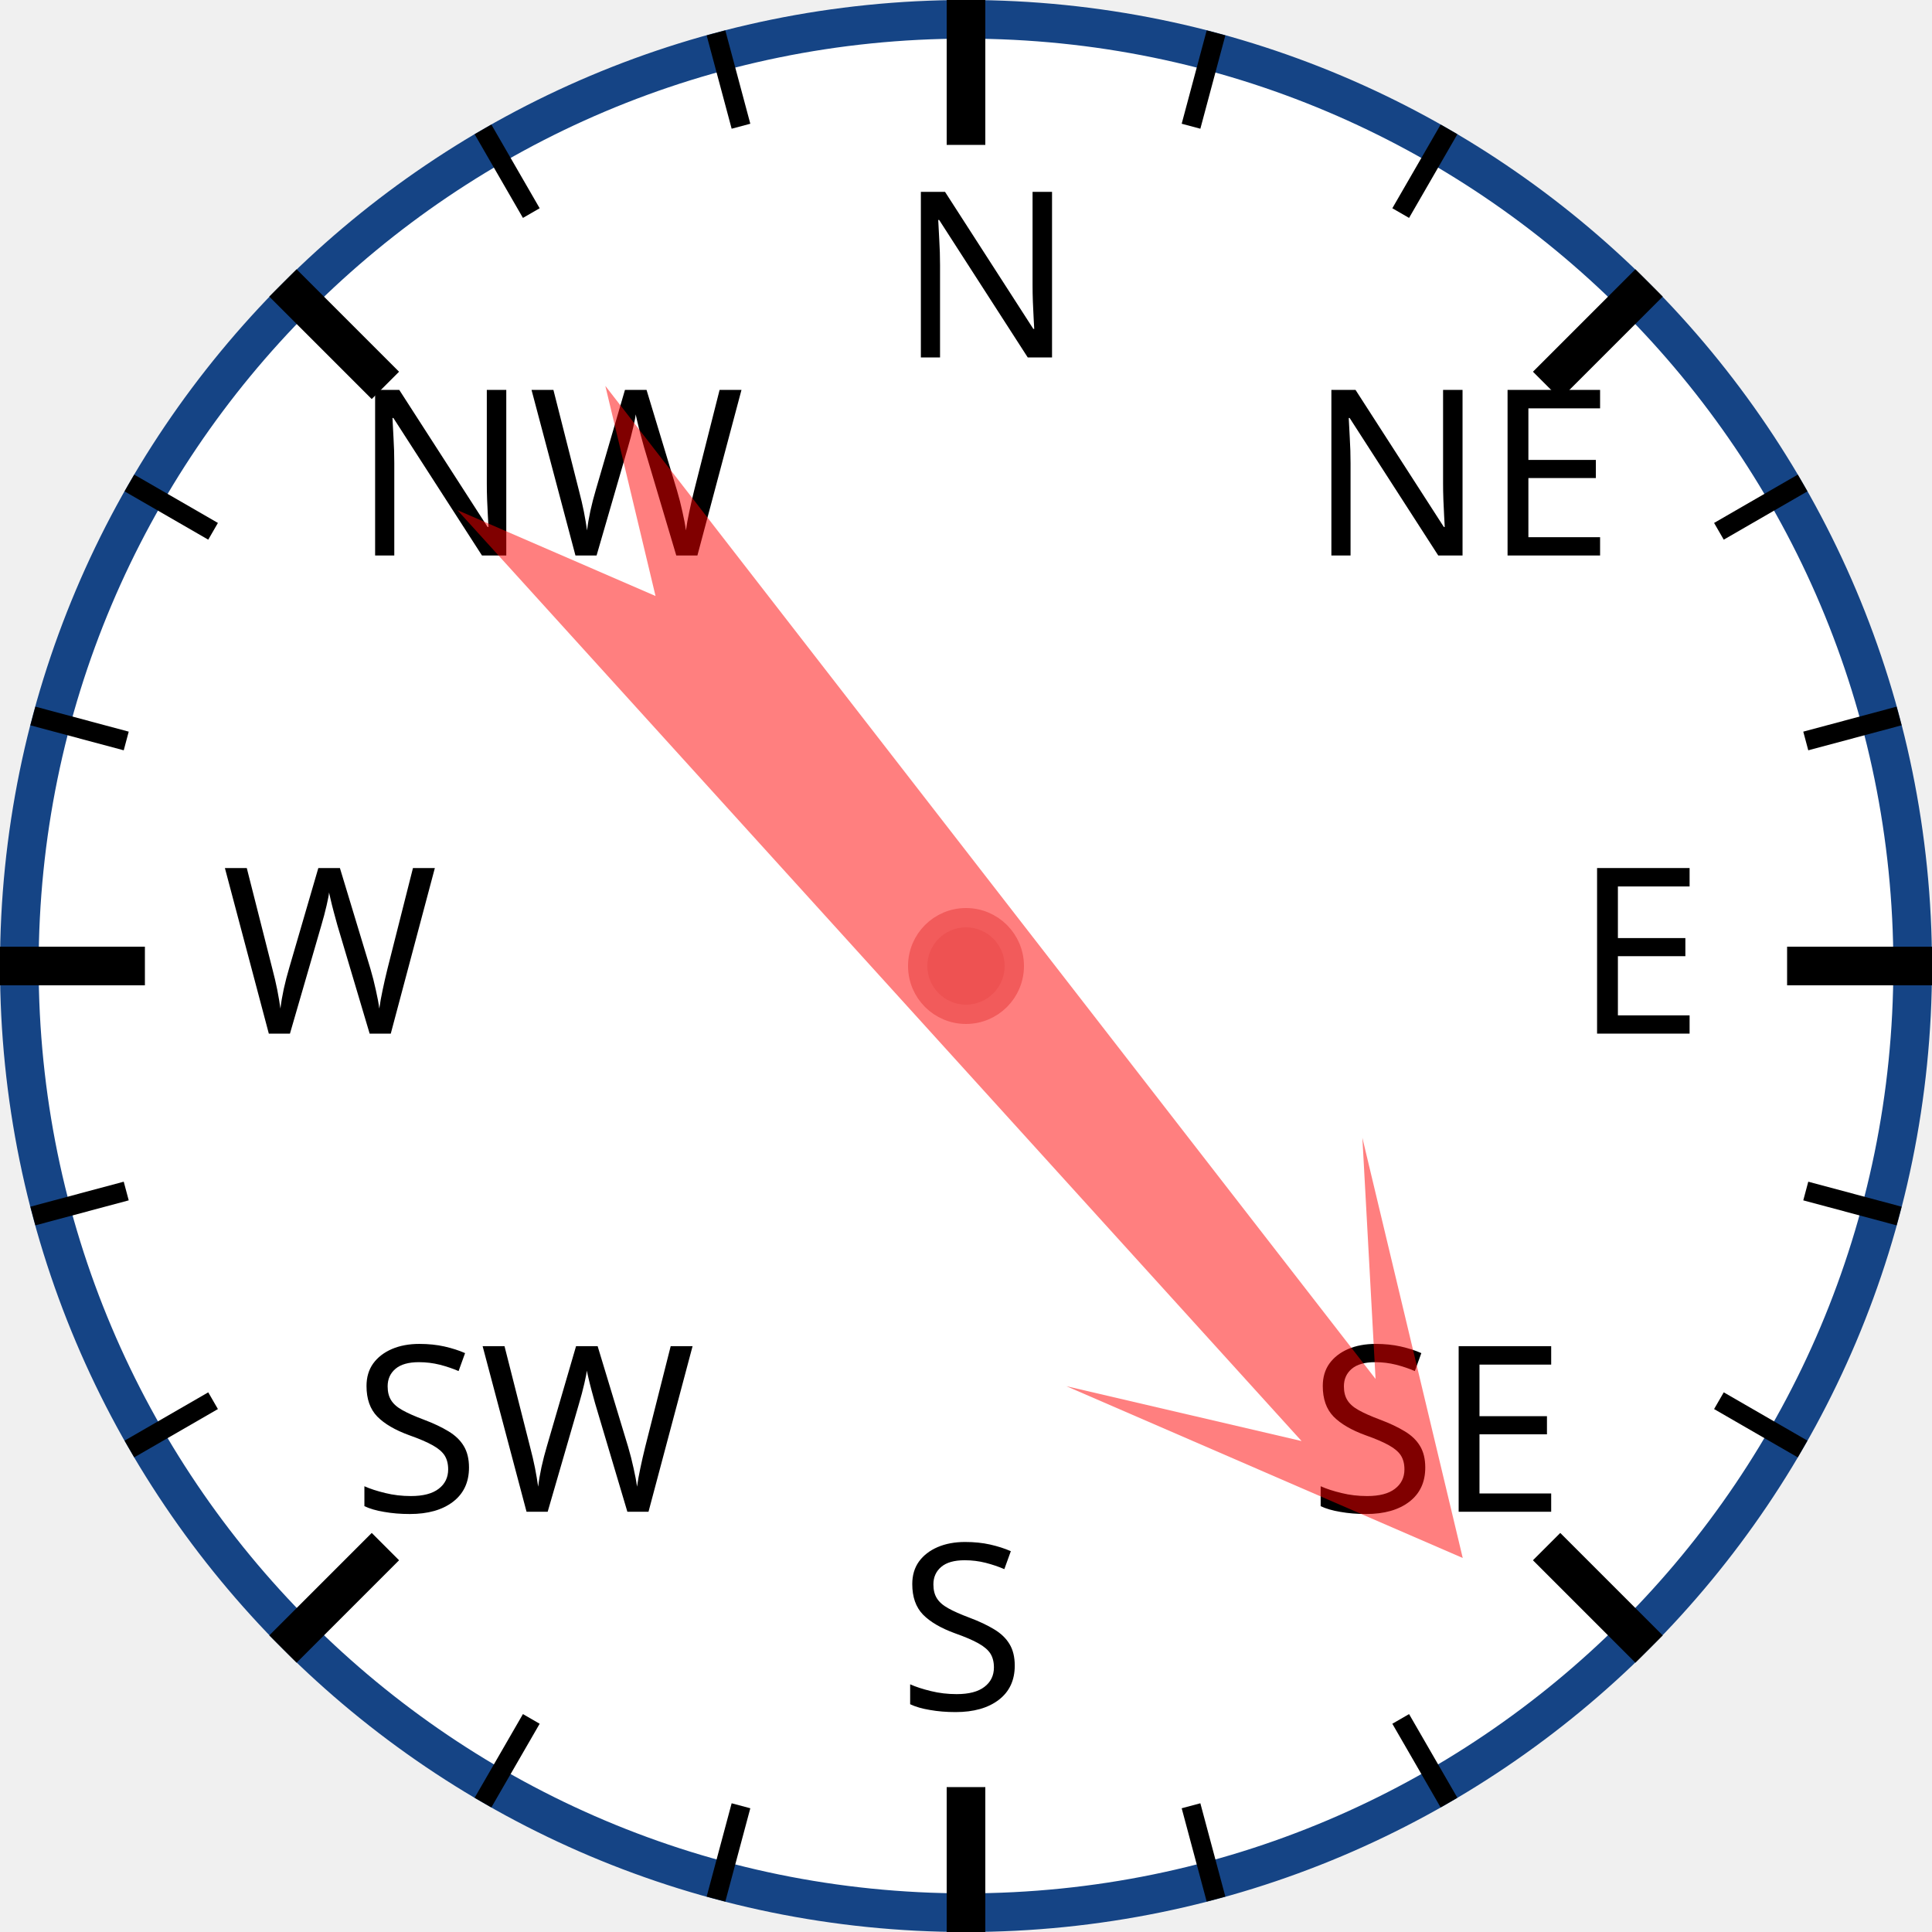
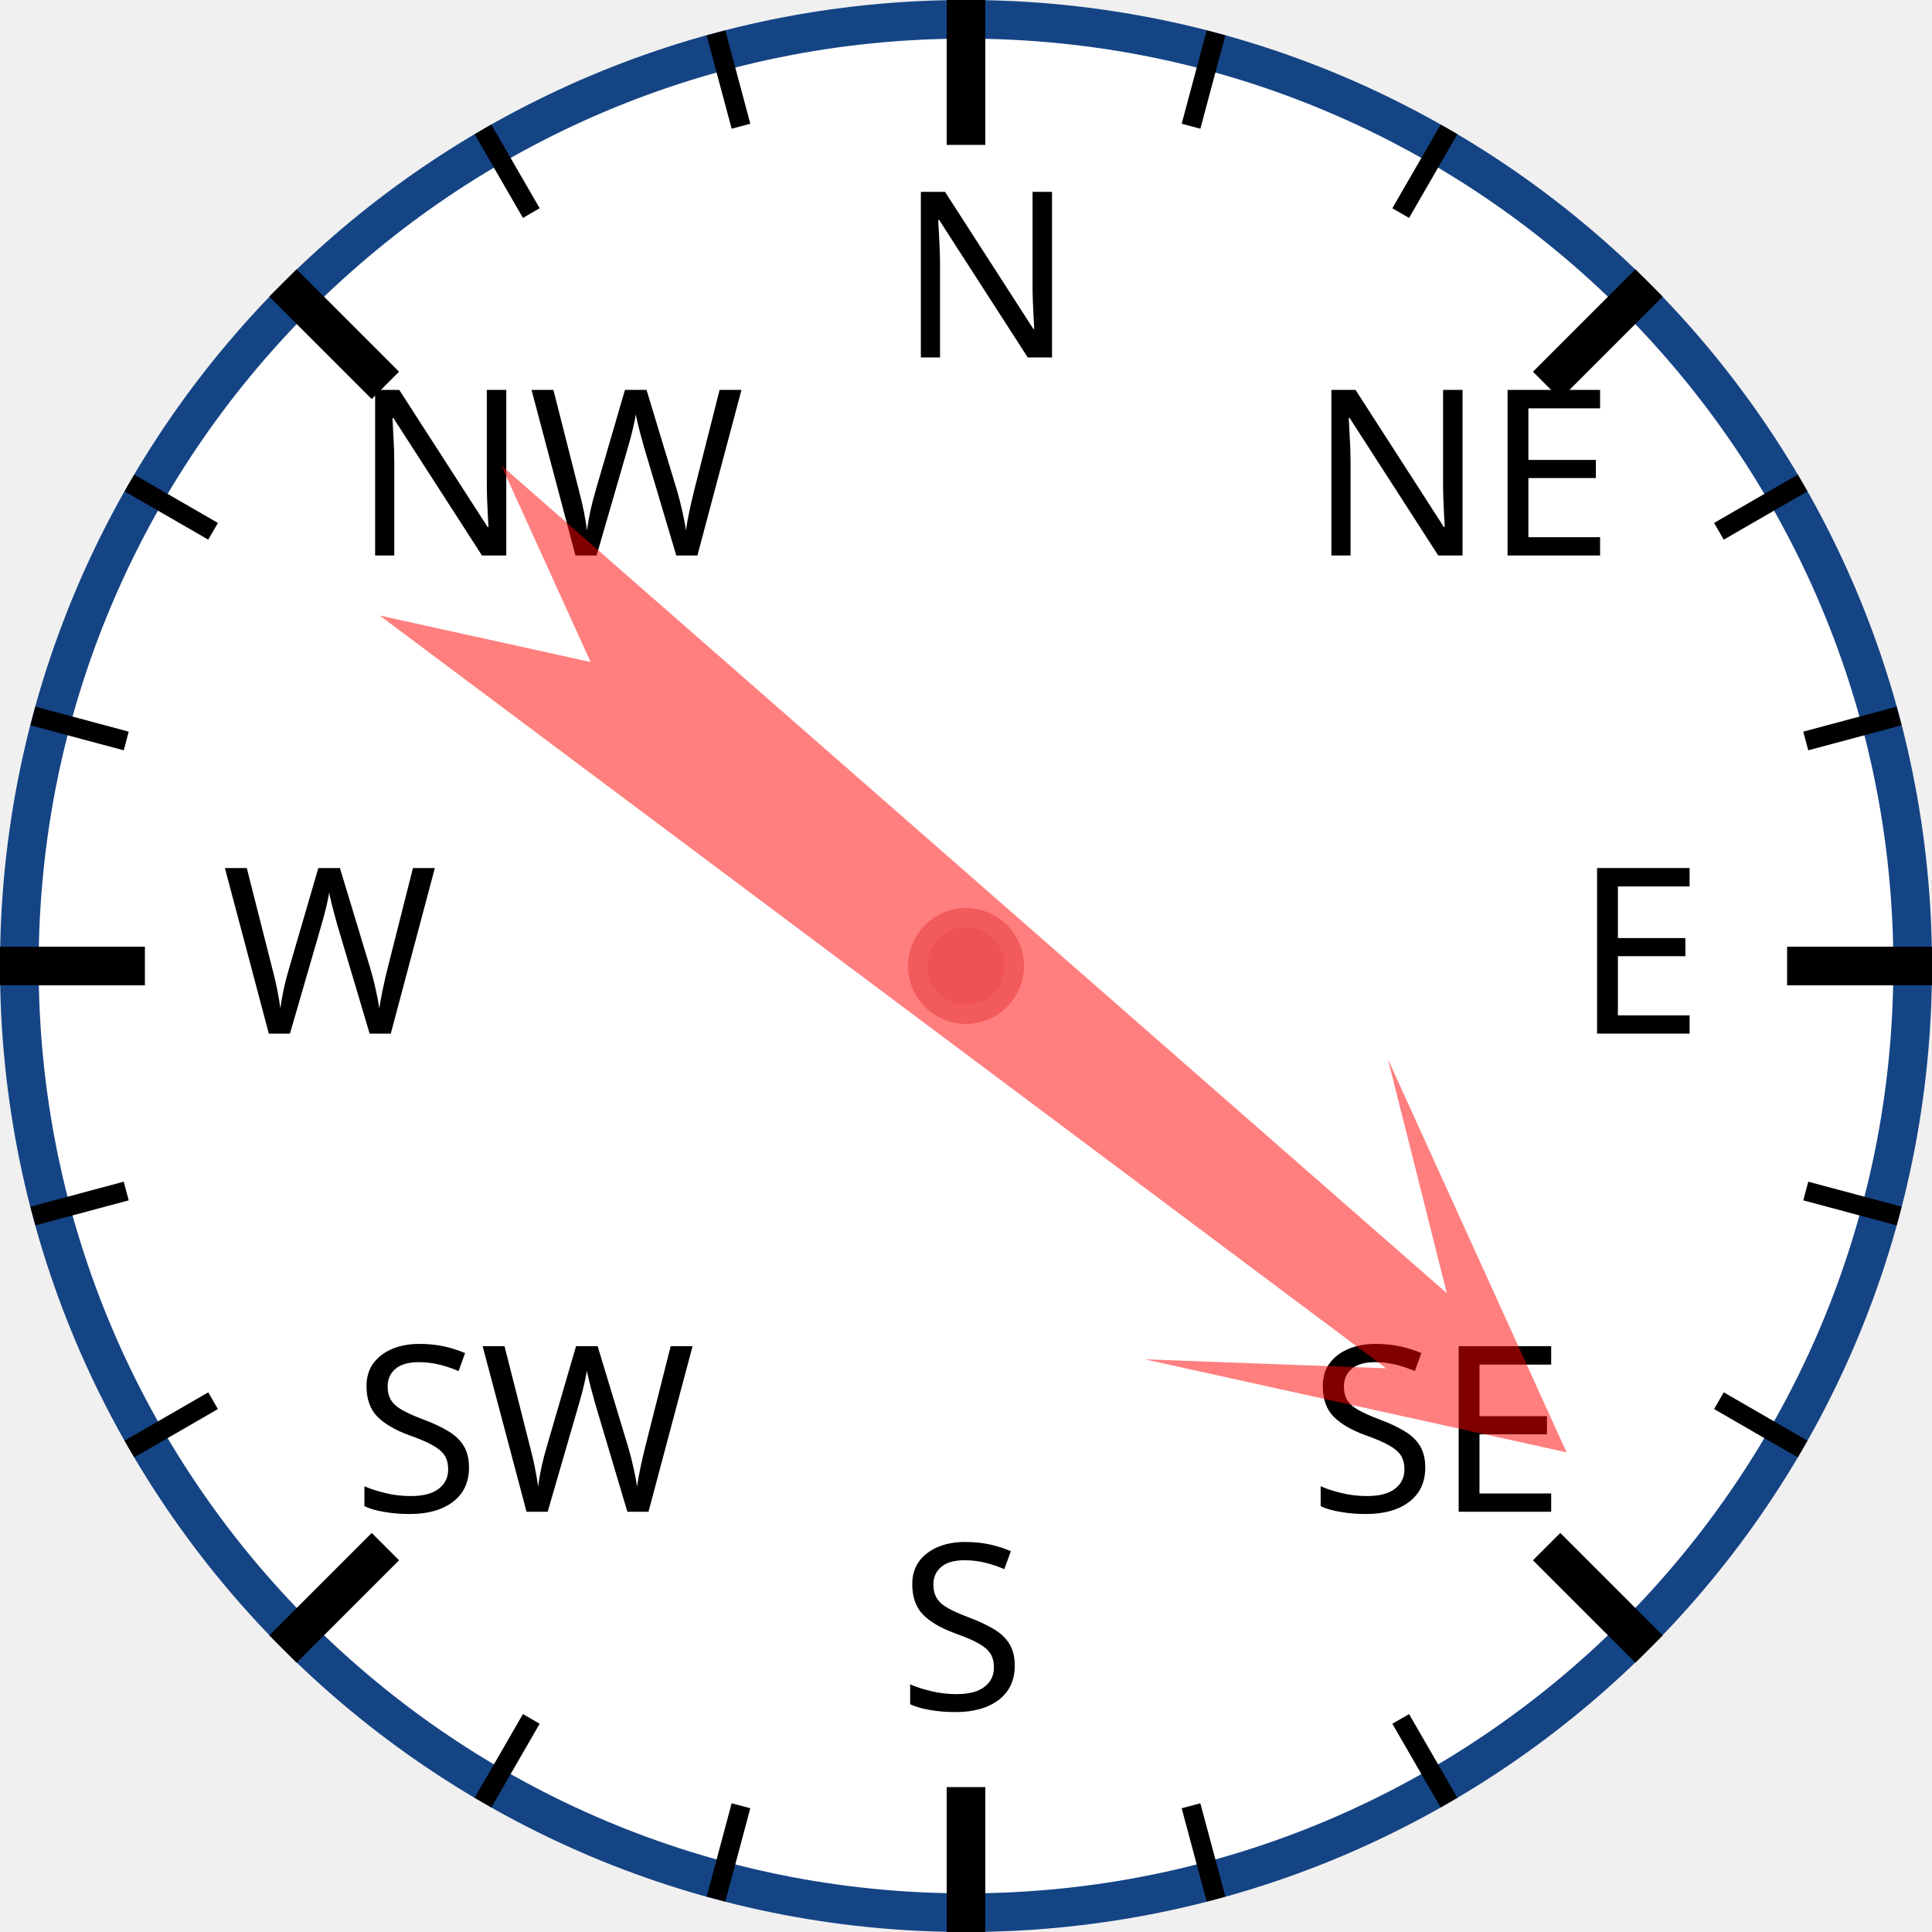
<svg xmlns="http://www.w3.org/2000/svg" width="120px" height="120px" viewBox="0 0 200 200">
  <circle cx="100" cy="100" r="98" style="fill: white; stroke: #154485; stroke-width: 4;" />
  <text x="93.0" y="37.0" style="font-family: sans-serif; font-size: 18pt;">N</text>
  <line x1="100.0" y1="0.0" x2="100.0" y2="15.0" style="stroke: black; stroke-width: 4;" />
  <line x1="74.118" y1="3.407" x2="76.706" y2="13.067" style="stroke: black; stroke-width: 2;" />
  <line x1="50" y1="13.397" x2="55" y2="22.058" style="stroke: black; stroke-width: 2;" />
  <text x="36.503" y="57.503" style="font-family: sans-serif; font-size: 18pt;">NW</text>
  <line x1="29.289" y1="29.289" x2="39.896" y2="39.896" style="stroke: black; stroke-width: 4;" />
  <line x1="13.397" y1="50" x2="22.058" y2="55" style="stroke: black; stroke-width: 2;" />
  <line x1="3.407" y1="74.118" x2="13.067" y2="76.706" style="stroke: black; stroke-width: 2;" />
  <text x="23.0" y="107.0" style="font-family: sans-serif; font-size: 18pt;">W</text>
  <line x1="0.0" y1="100.0" x2="15.0" y2="100.0" style="stroke: black; stroke-width: 4;" />
  <line x1="3.407" y1="125.882" x2="13.067" y2="123.294" style="stroke: black; stroke-width: 2;" />
  <line x1="13.397" y1="150" x2="22.058" y2="145" style="stroke: black; stroke-width: 2;" />
  <text x="36.503" y="156.497" style="font-family: sans-serif; font-size: 18pt;">SW</text>
  <line x1="29.289" y1="170.711" x2="39.896" y2="160.104" style="stroke: black; stroke-width: 4;" />
  <line x1="50" y1="186.603" x2="55" y2="177.942" style="stroke: black; stroke-width: 2;" />
  <line x1="74.118" y1="196.593" x2="76.706" y2="186.933" style="stroke: black; stroke-width: 2;" />
  <text x="93" y="177.0" style="font-family: sans-serif; font-size: 18pt;">S</text>
  <line x1="100" y1="200.0" x2="100" y2="185.0" style="stroke: black; stroke-width: 4;" />
  <line x1="125.882" y1="196.593" x2="123.294" y2="186.933" style="stroke: black; stroke-width: 2;" />
  <line x1="150.0" y1="186.603" x2="145.0" y2="177.942" style="stroke: black; stroke-width: 2;" />
  <text x="135.497" y="156.497" style="font-family: sans-serif; font-size: 18pt;">SE</text>
  <line x1="170.711" y1="170.711" x2="160.104" y2="160.104" style="stroke: black; stroke-width: 4;" />
  <line x1="186.603" y1="150" x2="177.942" y2="145" style="stroke: black; stroke-width: 2;" />
  <line x1="196.593" y1="125.882" x2="186.933" y2="123.294" style="stroke: black; stroke-width: 2;" />
  <text x="163.0" y="107" style="font-family: sans-serif; font-size: 18pt;">E</text>
  <line x1="200.0" y1="100" x2="185.0" y2="100" style="stroke: black; stroke-width: 4;" />
  <line x1="196.593" y1="74.118" x2="186.933" y2="76.706" style="stroke: black; stroke-width: 2;" />
  <line x1="186.603" y1="50" x2="177.942" y2="55" style="stroke: black; stroke-width: 2;" />
  <text x="135.497" y="57.503" style="font-family: sans-serif; font-size: 18pt;">NE</text>
  <line x1="170.711" y1="29.289" x2="160.104" y2="39.896" style="stroke: black; stroke-width: 4;" />
  <line x1="150" y1="13.397" x2="145" y2="22.058" style="stroke: black; stroke-width: 2;" />
  <line x1="125.882" y1="3.407" x2="123.294" y2="13.067" style="stroke: black; stroke-width: 2;" />
-   <polygon points="100 20 120 60 105 40 110 170 100 150 90 170 95 40 80 60" style="fill: red; fill-opacity: 0.5;" transform="rotate(140,100,100)" />
+   <polygon points="100 20 120 60 105 40 110 170 100 150 90 170 95 40 80 60" style="fill: red; fill-opacity: 0.5;" transform="rotate(129,100,100)" />
  <circle cx="100" cy="100" r="5" style="fill: #EE5252; stroke: #F25B5B; stroke-width: 2;" />
</svg>
